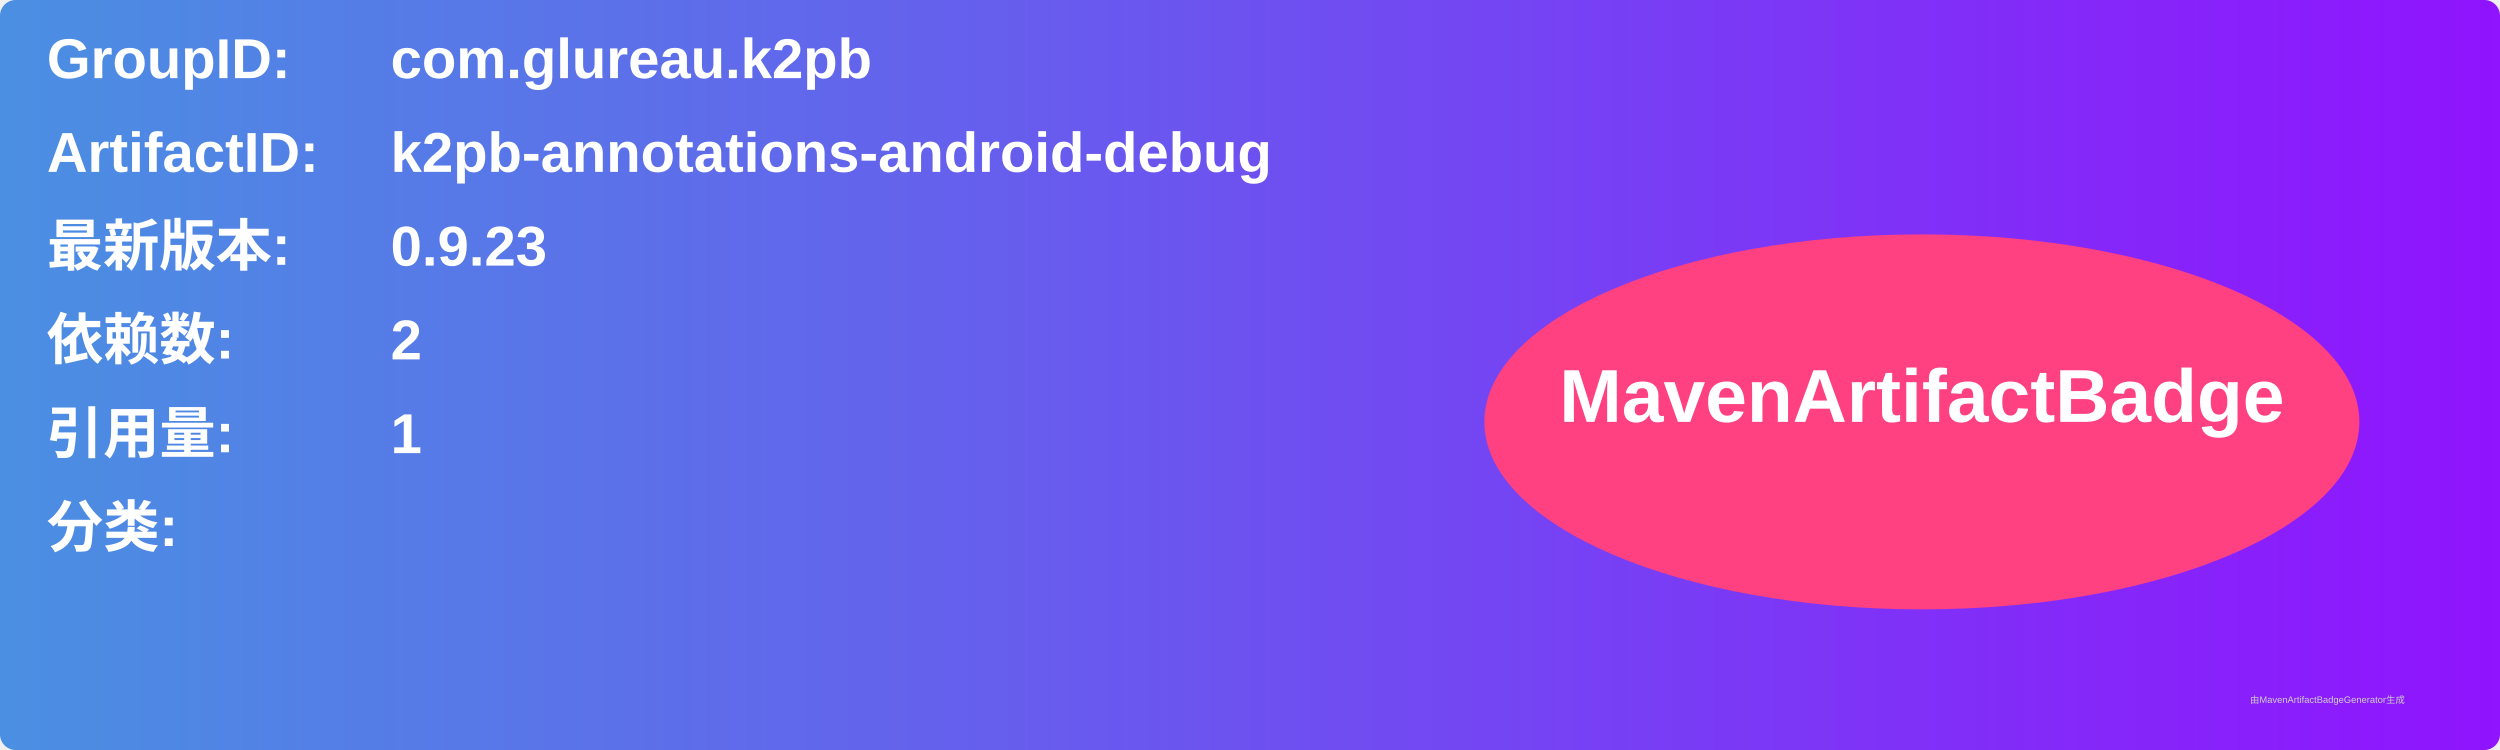
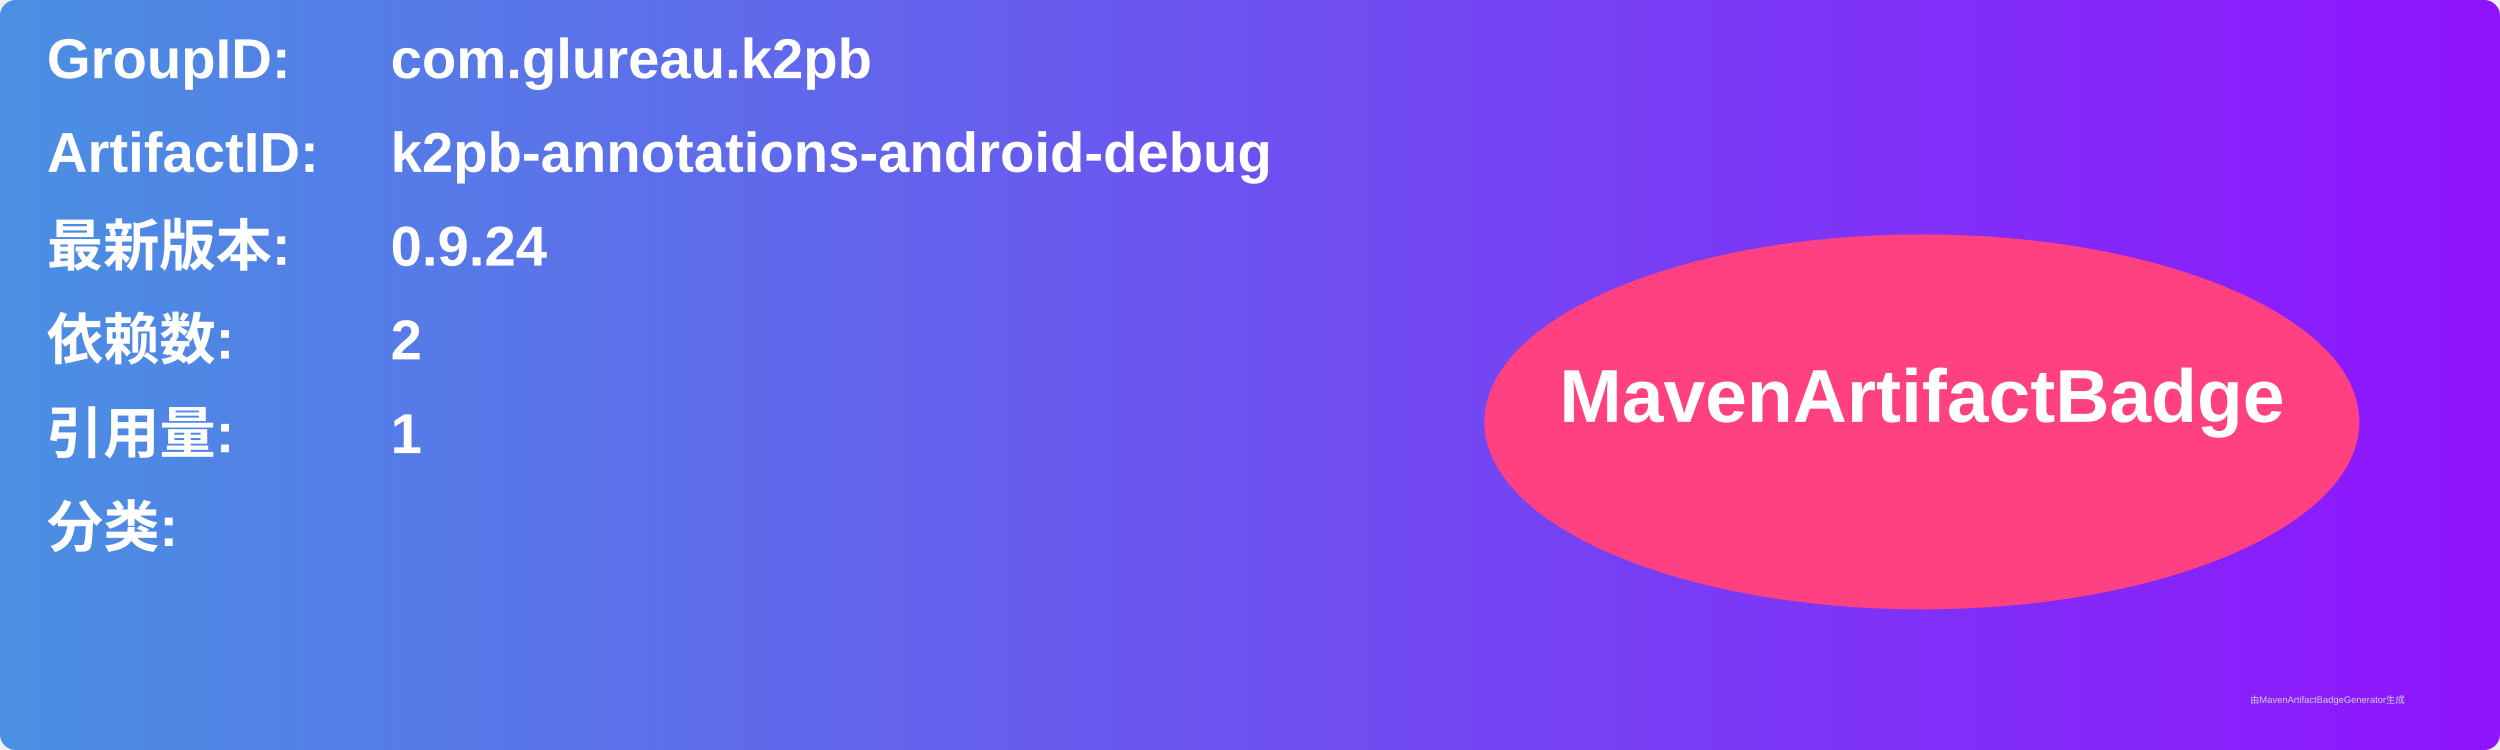
<svg xmlns="http://www.w3.org/2000/svg" width="800" height="240" viewBox="0 0 800 240">
  <linearGradient id="grad" x1="0%" y1="0%" x2="100%" y2="0%">
    <stop offset="0%" stop-color="#4a90e2" />
    <stop offset="100%" stop-color="#9013fe" />
  </linearGradient>
  <rect width="100%" height="100%" rx="5" ry="5" fill="url(#grad)" />
  <g transform="translate(15, 15)">
    <text x="0" y="10" font-family="Arial" font-size="18" fill="white" font-weight="bold" width="260">GroupID:</text>
    <text x="110" y="10" font-family="Arial" font-size="18" fill="white" font-weight="bold" width="460">com.glureau.k2pb</text>
    <text x="0" y="40" font-family="Arial" font-size="18" fill="white" font-weight="bold" width="260">ArtifactID:</text>
    <text x="110" y="40" font-family="Arial" font-size="18" fill="white" font-weight="bold" width="460">k2pb-annotations-android-debug</text>
    <text x="0" y="70" font-family="Arial" font-size="18" fill="white" font-weight="bold">最新版本:</text>
    <text x="110" y="70" font-family="Arial" font-size="18" fill="white" font-weight="bold">
-       <tspan font-weight="bold">0.9.23</tspan>
+       <tspan font-weight="bold">0.9.24</tspan>
    </text>
    <text x="0" y="100" font-family="Arial" font-size="18" fill="white" font-weight="bold">依赖数: </text>
    <text x="110" y="100" font-family="Arial" font-size="18" fill="white">
      <tspan font-weight="bold">2</tspan>
    </text>
    <text x="0" y="130" font-family="Arial" font-size="18" fill="white" font-weight="bold">引用量: </text>
    <text x="110" y="130" font-family="Arial" font-size="18" fill="white">
      <tspan font-weight="bold">1</tspan>
    </text>
    <text x="0" y="160" font-family="Arial" font-size="18" fill="white" font-weight="bold">分类:</text>
    <text x="10" y="190" font-family="Arial" font-size="10" fill="white">
      <tspan font-weight="bold" />
    </text>
    <ellipse cx="600" cy="120" rx="140" ry="60" fill="#ff4081" />
    <text x="600" y="120" text-anchor="middle" font-family="Arial" font-size="24" fill="white" font-weight="bold">MavenArtifactBadge</text>
  </g>
  <text x="720" y="225" font-family="Arial" font-size="3" fill="#d0d0d0">由MavenArtifactBadgeGenerator生成</text>
</svg>
